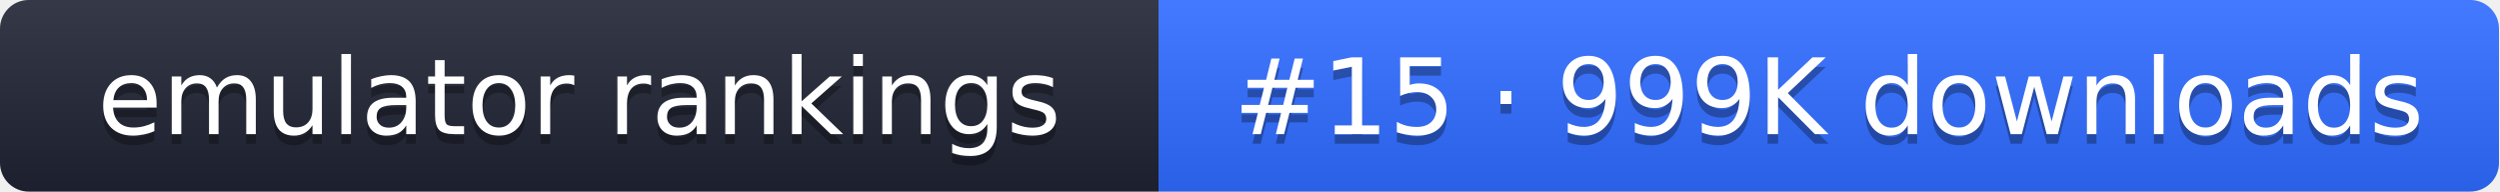
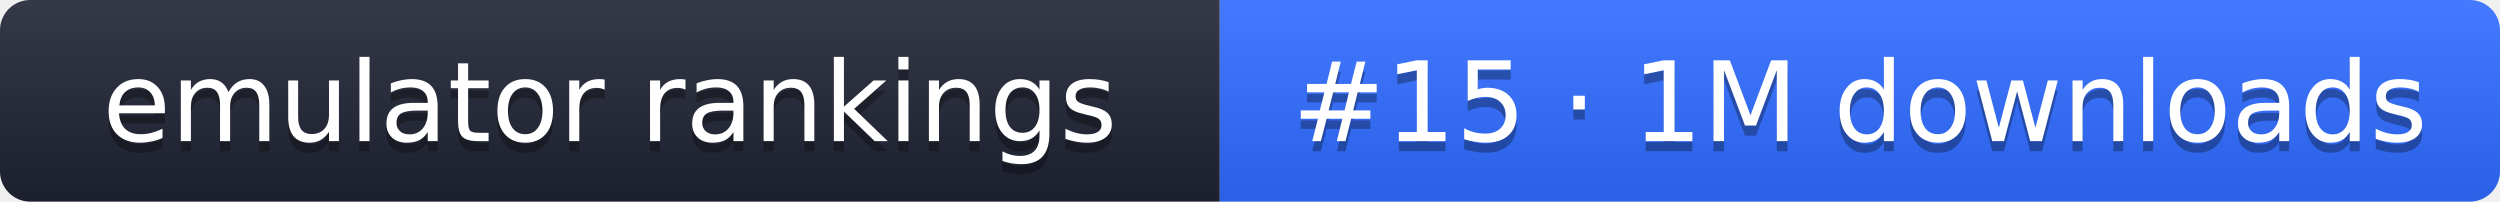
- <svg xmlns="http://www.w3.org/2000/svg" width="261" height="20" role="img" aria-label="emulator rankings: #15 · 999K downloads">
+ <svg xmlns="http://www.w3.org/2000/svg" width="248" height="20" role="img" aria-label="emulator rankings: #15 · 1M downloads">
  <linearGradient id="g" x2="0" y2="100%">
    <stop offset="0" stop-color="#fff" stop-opacity=".1" />
    <stop offset="1" stop-opacity=".1" />
  </linearGradient>
  <clipPath id="r">
-     <rect width="261" height="20" rx="3" fill="#fff" />
+     <rect width="248" height="20" rx="3" fill="#fff" />
  </clipPath>
  <g clip-path="url(#r)">
    <rect width="121" height="20" fill="#1f2433" />
-     <rect x="121" width="140" height="20" fill="#2f6bff" />
-     <rect width="261" height="20" fill="url(#g)" />
+     <rect x="121" width="127" height="20" fill="#2f6bff" />
+     <rect width="248" height="20" fill="url(#g)" />
  </g>
  <g fill="#fff" text-anchor="middle" font-family="Verdana,DejaVu Sans,sans-serif" font-size="11">
    <text x="60.5" y="15" fill="#010101" fill-opacity=".3">emulator rankings</text>
    <text x="60.5" y="14">emulator rankings</text>
-     <text x="191" y="15" fill="#010101" fill-opacity=".3">#15 · 999K downloads</text>
-     <text x="191" y="14">#15 · 999K downloads</text>
+     <text x="184.5" y="15" fill="#010101" fill-opacity=".3">#15 · 1M downloads</text>
+     <text x="184.5" y="14">#15 · 1M downloads</text>
  </g>
</svg>
